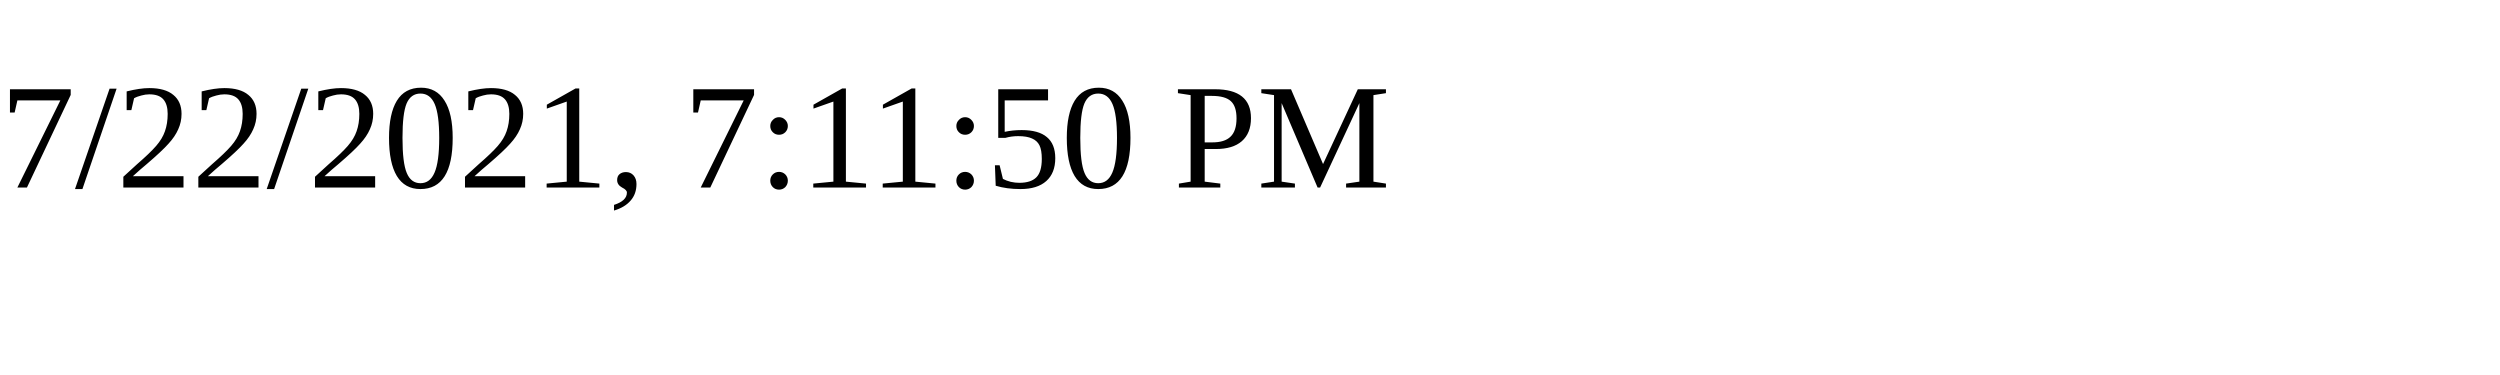
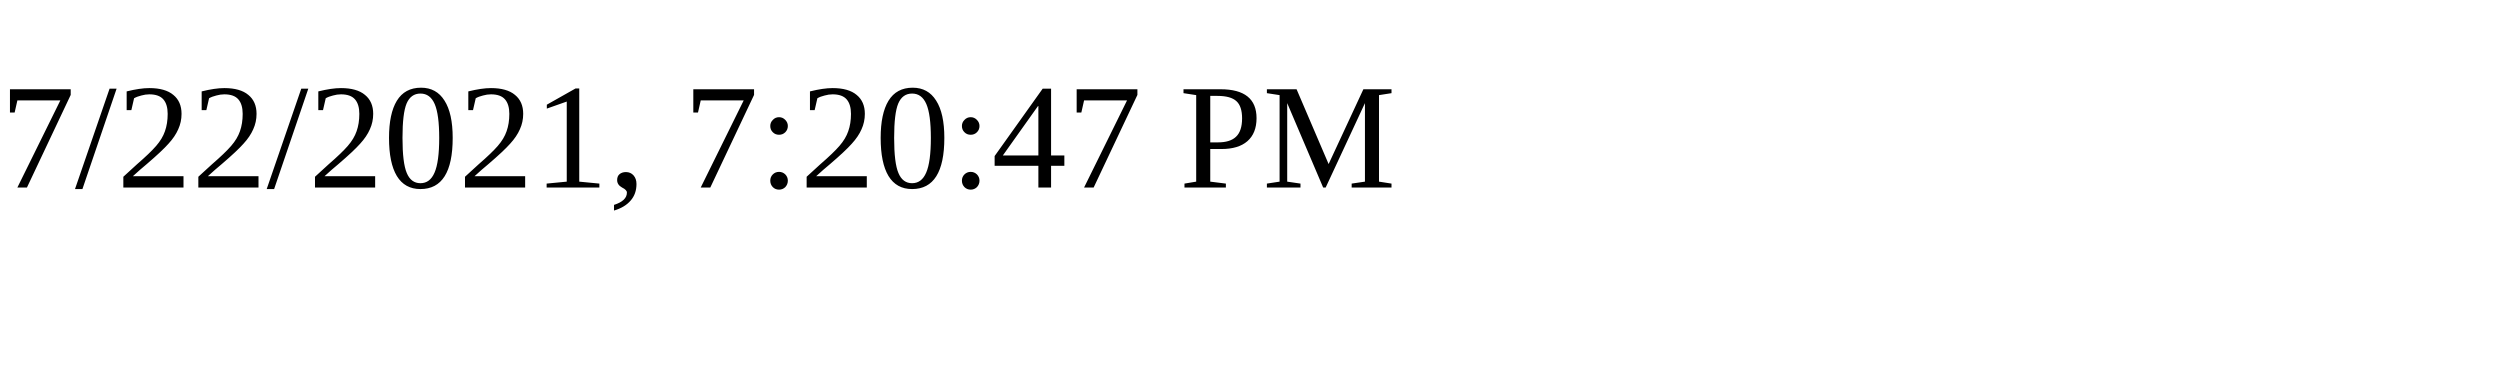
<svg xmlns="http://www.w3.org/2000/svg" height="30" width="200">
-   <text x="0" y="15">7/22/2021, 7:11:50 PM</text>
+   <text x="0" y="15">7/22/2021, 7:20:47 PM</text>
</svg>
